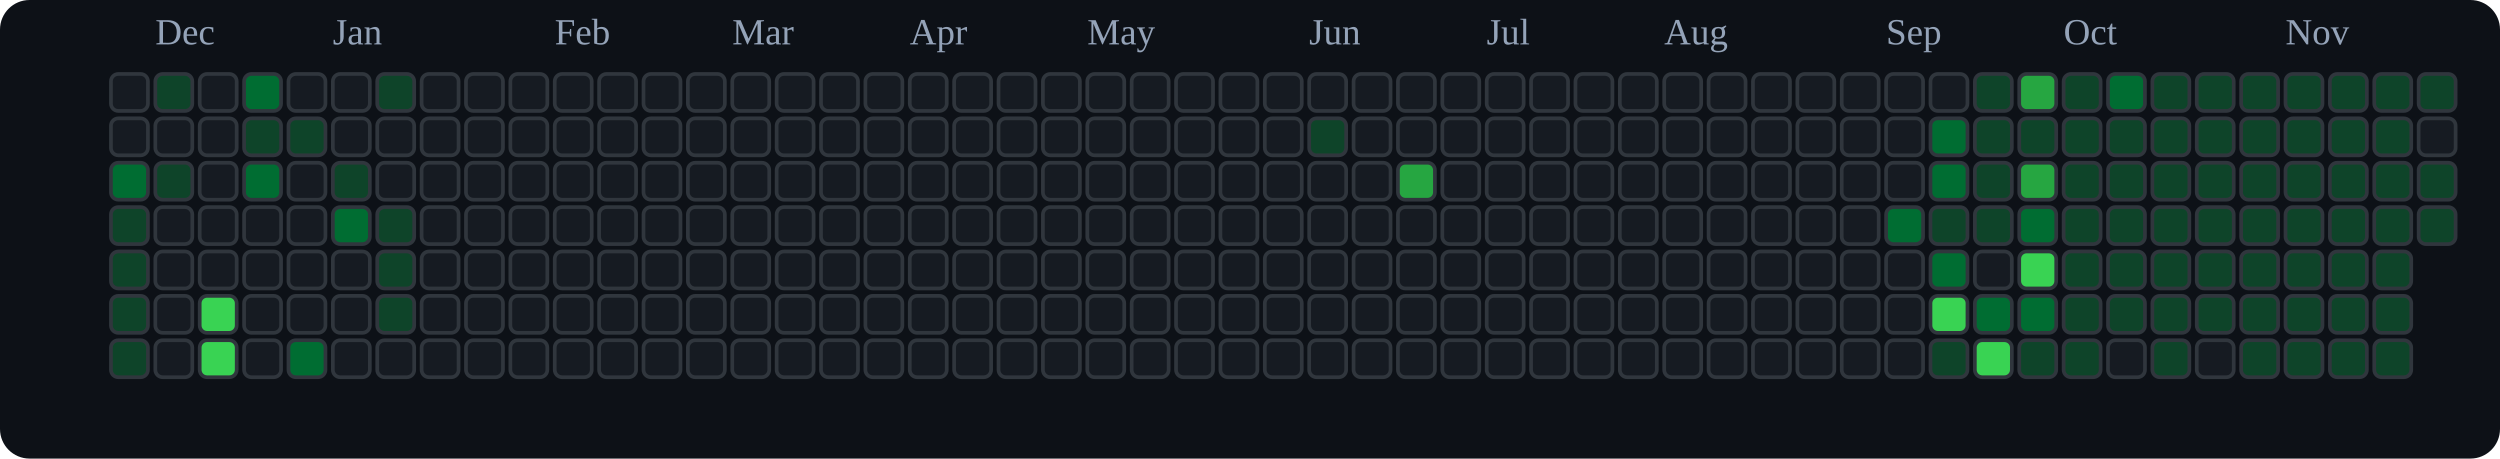
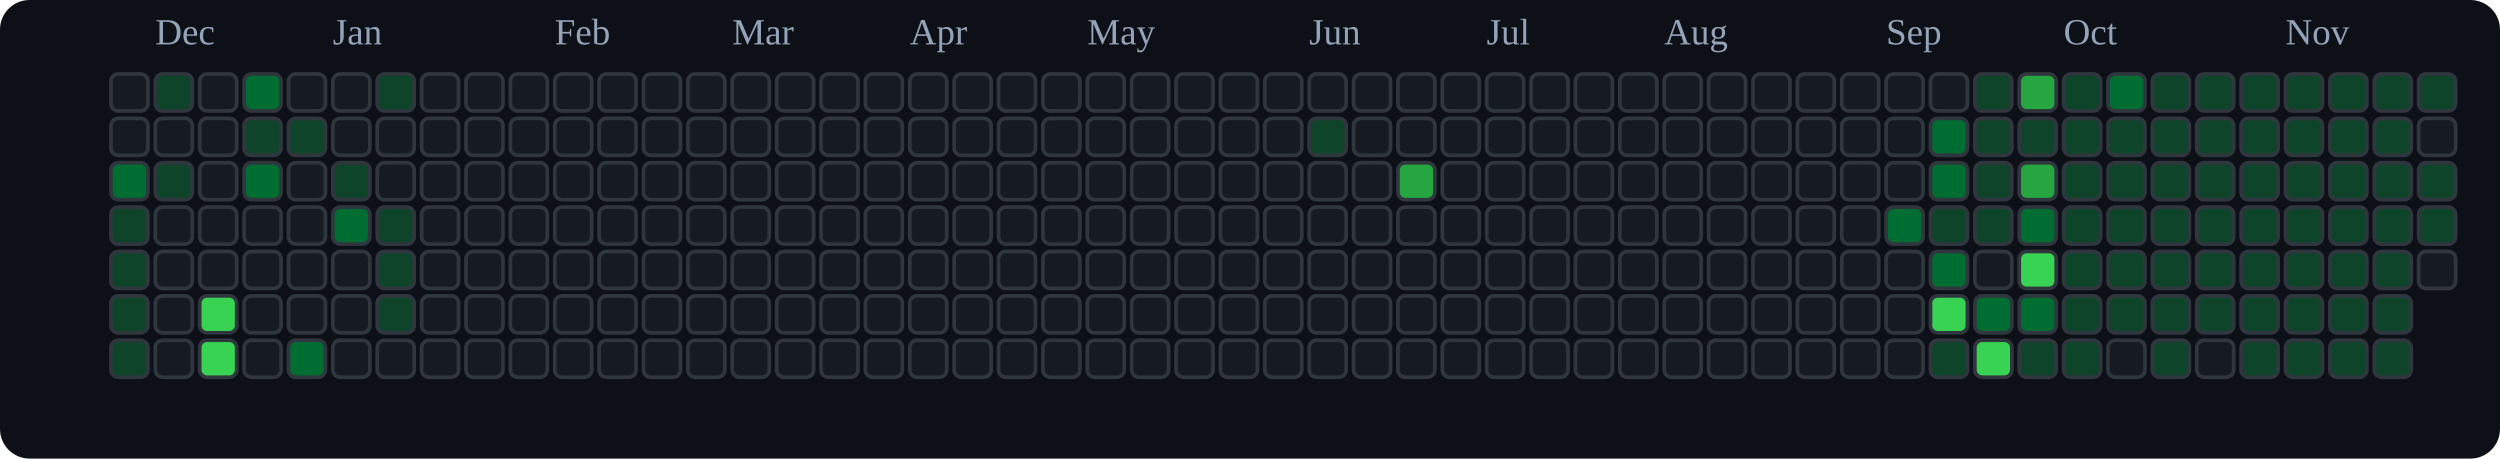
<svg xmlns="http://www.w3.org/2000/svg" viewBox="0 0 676 124" role="img" aria-label="tranhohoangvu Contributions (Dark)">
  <rect x="0" y="0" width="676" height="124" fill="#0d1117" rx="8" ry="8" />
  <text x="42" y="12" font-size="10" fill="#94a3b8">Dec</text>
  <text x="90" y="12" font-size="10" fill="#94a3b8">Jan</text>
  <text x="150" y="12" font-size="10" fill="#94a3b8">Feb</text>
  <text x="198" y="12" font-size="10" fill="#94a3b8">Mar</text>
  <text x="246" y="12" font-size="10" fill="#94a3b8">Apr</text>
  <text x="294" y="12" font-size="10" fill="#94a3b8">May</text>
  <text x="354" y="12" font-size="10" fill="#94a3b8">Jun</text>
  <text x="402" y="12" font-size="10" fill="#94a3b8">Jul</text>
  <text x="450" y="12" font-size="10" fill="#94a3b8">Aug</text>
  <text x="510" y="12" font-size="10" fill="#94a3b8">Sep</text>
  <text x="558" y="12" font-size="10" fill="#94a3b8">Oct</text>
  <text x="618" y="12" font-size="10" fill="#94a3b8">Nov</text>
  <rect x="30" y="20" width="10" height="10" rx="2" ry="2" fill="#161b22" stroke="#30363d" stroke-width="1" />
  <rect x="30" y="32" width="10" height="10" rx="2" ry="2" fill="#161b22" stroke="#30363d" stroke-width="1" />
  <rect x="30" y="44" width="10" height="10" rx="2" ry="2" fill="#006d32" stroke="#30363d" stroke-width="1" />
  <rect x="30" y="56" width="10" height="10" rx="2" ry="2" fill="#0e4429" stroke="#30363d" stroke-width="1" />
  <rect x="30" y="68" width="10" height="10" rx="2" ry="2" fill="#0e4429" stroke="#30363d" stroke-width="1" />
  <rect x="30" y="80" width="10" height="10" rx="2" ry="2" fill="#0e4429" stroke="#30363d" stroke-width="1" />
  <rect x="30" y="92" width="10" height="10" rx="2" ry="2" fill="#0e4429" stroke="#30363d" stroke-width="1" />
  <rect x="42" y="20" width="10" height="10" rx="2" ry="2" fill="#0e4429" stroke="#30363d" stroke-width="1" />
  <rect x="42" y="32" width="10" height="10" rx="2" ry="2" fill="#161b22" stroke="#30363d" stroke-width="1" />
  <rect x="42" y="44" width="10" height="10" rx="2" ry="2" fill="#0e4429" stroke="#30363d" stroke-width="1" />
  <rect x="42" y="56" width="10" height="10" rx="2" ry="2" fill="#161b22" stroke="#30363d" stroke-width="1" />
  <rect x="42" y="68" width="10" height="10" rx="2" ry="2" fill="#161b22" stroke="#30363d" stroke-width="1" />
  <rect x="42" y="80" width="10" height="10" rx="2" ry="2" fill="#161b22" stroke="#30363d" stroke-width="1" />
  <rect x="42" y="92" width="10" height="10" rx="2" ry="2" fill="#161b22" stroke="#30363d" stroke-width="1" />
  <rect x="54" y="20" width="10" height="10" rx="2" ry="2" fill="#161b22" stroke="#30363d" stroke-width="1" />
  <rect x="54" y="32" width="10" height="10" rx="2" ry="2" fill="#161b22" stroke="#30363d" stroke-width="1" />
  <rect x="54" y="44" width="10" height="10" rx="2" ry="2" fill="#161b22" stroke="#30363d" stroke-width="1" />
  <rect x="54" y="56" width="10" height="10" rx="2" ry="2" fill="#161b22" stroke="#30363d" stroke-width="1" />
  <rect x="54" y="68" width="10" height="10" rx="2" ry="2" fill="#161b22" stroke="#30363d" stroke-width="1" />
  <rect x="54" y="80" width="10" height="10" rx="2" ry="2" fill="#39d353" stroke="#30363d" stroke-width="1" />
  <rect x="54" y="92" width="10" height="10" rx="2" ry="2" fill="#39d353" stroke="#30363d" stroke-width="1" />
  <rect x="66" y="20" width="10" height="10" rx="2" ry="2" fill="#006d32" stroke="#30363d" stroke-width="1" />
  <rect x="66" y="32" width="10" height="10" rx="2" ry="2" fill="#0e4429" stroke="#30363d" stroke-width="1" />
  <rect x="66" y="44" width="10" height="10" rx="2" ry="2" fill="#006d32" stroke="#30363d" stroke-width="1" />
  <rect x="66" y="56" width="10" height="10" rx="2" ry="2" fill="#161b22" stroke="#30363d" stroke-width="1" />
  <rect x="66" y="68" width="10" height="10" rx="2" ry="2" fill="#161b22" stroke="#30363d" stroke-width="1" />
  <rect x="66" y="80" width="10" height="10" rx="2" ry="2" fill="#161b22" stroke="#30363d" stroke-width="1" />
  <rect x="66" y="92" width="10" height="10" rx="2" ry="2" fill="#161b22" stroke="#30363d" stroke-width="1" />
  <rect x="78" y="20" width="10" height="10" rx="2" ry="2" fill="#161b22" stroke="#30363d" stroke-width="1" />
  <rect x="78" y="32" width="10" height="10" rx="2" ry="2" fill="#0e4429" stroke="#30363d" stroke-width="1" />
  <rect x="78" y="44" width="10" height="10" rx="2" ry="2" fill="#161b22" stroke="#30363d" stroke-width="1" />
  <rect x="78" y="56" width="10" height="10" rx="2" ry="2" fill="#161b22" stroke="#30363d" stroke-width="1" />
  <rect x="78" y="68" width="10" height="10" rx="2" ry="2" fill="#161b22" stroke="#30363d" stroke-width="1" />
  <rect x="78" y="80" width="10" height="10" rx="2" ry="2" fill="#161b22" stroke="#30363d" stroke-width="1" />
  <rect x="78" y="92" width="10" height="10" rx="2" ry="2" fill="#006d32" stroke="#30363d" stroke-width="1" />
  <rect x="90" y="20" width="10" height="10" rx="2" ry="2" fill="#161b22" stroke="#30363d" stroke-width="1" />
  <rect x="90" y="32" width="10" height="10" rx="2" ry="2" fill="#161b22" stroke="#30363d" stroke-width="1" />
  <rect x="90" y="44" width="10" height="10" rx="2" ry="2" fill="#0e4429" stroke="#30363d" stroke-width="1" />
  <rect x="90" y="56" width="10" height="10" rx="2" ry="2" fill="#006d32" stroke="#30363d" stroke-width="1" />
  <rect x="90" y="68" width="10" height="10" rx="2" ry="2" fill="#161b22" stroke="#30363d" stroke-width="1" />
  <rect x="90" y="80" width="10" height="10" rx="2" ry="2" fill="#161b22" stroke="#30363d" stroke-width="1" />
  <rect x="90" y="92" width="10" height="10" rx="2" ry="2" fill="#161b22" stroke="#30363d" stroke-width="1" />
  <rect x="102" y="20" width="10" height="10" rx="2" ry="2" fill="#0e4429" stroke="#30363d" stroke-width="1" />
  <rect x="102" y="32" width="10" height="10" rx="2" ry="2" fill="#161b22" stroke="#30363d" stroke-width="1" />
  <rect x="102" y="44" width="10" height="10" rx="2" ry="2" fill="#161b22" stroke="#30363d" stroke-width="1" />
  <rect x="102" y="56" width="10" height="10" rx="2" ry="2" fill="#0e4429" stroke="#30363d" stroke-width="1" />
  <rect x="102" y="68" width="10" height="10" rx="2" ry="2" fill="#0e4429" stroke="#30363d" stroke-width="1" />
  <rect x="102" y="80" width="10" height="10" rx="2" ry="2" fill="#0e4429" stroke="#30363d" stroke-width="1" />
  <rect x="102" y="92" width="10" height="10" rx="2" ry="2" fill="#161b22" stroke="#30363d" stroke-width="1" />
  <rect x="114" y="20" width="10" height="10" rx="2" ry="2" fill="#161b22" stroke="#30363d" stroke-width="1" />
  <rect x="114" y="32" width="10" height="10" rx="2" ry="2" fill="#161b22" stroke="#30363d" stroke-width="1" />
  <rect x="114" y="44" width="10" height="10" rx="2" ry="2" fill="#161b22" stroke="#30363d" stroke-width="1" />
  <rect x="114" y="56" width="10" height="10" rx="2" ry="2" fill="#161b22" stroke="#30363d" stroke-width="1" />
  <rect x="114" y="68" width="10" height="10" rx="2" ry="2" fill="#161b22" stroke="#30363d" stroke-width="1" />
  <rect x="114" y="80" width="10" height="10" rx="2" ry="2" fill="#161b22" stroke="#30363d" stroke-width="1" />
  <rect x="114" y="92" width="10" height="10" rx="2" ry="2" fill="#161b22" stroke="#30363d" stroke-width="1" />
  <rect x="126" y="20" width="10" height="10" rx="2" ry="2" fill="#161b22" stroke="#30363d" stroke-width="1" />
  <rect x="126" y="32" width="10" height="10" rx="2" ry="2" fill="#161b22" stroke="#30363d" stroke-width="1" />
  <rect x="126" y="44" width="10" height="10" rx="2" ry="2" fill="#161b22" stroke="#30363d" stroke-width="1" />
  <rect x="126" y="56" width="10" height="10" rx="2" ry="2" fill="#161b22" stroke="#30363d" stroke-width="1" />
  <rect x="126" y="68" width="10" height="10" rx="2" ry="2" fill="#161b22" stroke="#30363d" stroke-width="1" />
  <rect x="126" y="80" width="10" height="10" rx="2" ry="2" fill="#161b22" stroke="#30363d" stroke-width="1" />
  <rect x="126" y="92" width="10" height="10" rx="2" ry="2" fill="#161b22" stroke="#30363d" stroke-width="1" />
  <rect x="138" y="20" width="10" height="10" rx="2" ry="2" fill="#161b22" stroke="#30363d" stroke-width="1" />
  <rect x="138" y="32" width="10" height="10" rx="2" ry="2" fill="#161b22" stroke="#30363d" stroke-width="1" />
  <rect x="138" y="44" width="10" height="10" rx="2" ry="2" fill="#161b22" stroke="#30363d" stroke-width="1" />
  <rect x="138" y="56" width="10" height="10" rx="2" ry="2" fill="#161b22" stroke="#30363d" stroke-width="1" />
  <rect x="138" y="68" width="10" height="10" rx="2" ry="2" fill="#161b22" stroke="#30363d" stroke-width="1" />
  <rect x="138" y="80" width="10" height="10" rx="2" ry="2" fill="#161b22" stroke="#30363d" stroke-width="1" />
  <rect x="138" y="92" width="10" height="10" rx="2" ry="2" fill="#161b22" stroke="#30363d" stroke-width="1" />
  <rect x="150" y="20" width="10" height="10" rx="2" ry="2" fill="#161b22" stroke="#30363d" stroke-width="1" />
  <rect x="150" y="32" width="10" height="10" rx="2" ry="2" fill="#161b22" stroke="#30363d" stroke-width="1" />
  <rect x="150" y="44" width="10" height="10" rx="2" ry="2" fill="#161b22" stroke="#30363d" stroke-width="1" />
  <rect x="150" y="56" width="10" height="10" rx="2" ry="2" fill="#161b22" stroke="#30363d" stroke-width="1" />
  <rect x="150" y="68" width="10" height="10" rx="2" ry="2" fill="#161b22" stroke="#30363d" stroke-width="1" />
  <rect x="150" y="80" width="10" height="10" rx="2" ry="2" fill="#161b22" stroke="#30363d" stroke-width="1" />
  <rect x="150" y="92" width="10" height="10" rx="2" ry="2" fill="#161b22" stroke="#30363d" stroke-width="1" />
  <rect x="162" y="20" width="10" height="10" rx="2" ry="2" fill="#161b22" stroke="#30363d" stroke-width="1" />
  <rect x="162" y="32" width="10" height="10" rx="2" ry="2" fill="#161b22" stroke="#30363d" stroke-width="1" />
  <rect x="162" y="44" width="10" height="10" rx="2" ry="2" fill="#161b22" stroke="#30363d" stroke-width="1" />
  <rect x="162" y="56" width="10" height="10" rx="2" ry="2" fill="#161b22" stroke="#30363d" stroke-width="1" />
  <rect x="162" y="68" width="10" height="10" rx="2" ry="2" fill="#161b22" stroke="#30363d" stroke-width="1" />
  <rect x="162" y="80" width="10" height="10" rx="2" ry="2" fill="#161b22" stroke="#30363d" stroke-width="1" />
  <rect x="162" y="92" width="10" height="10" rx="2" ry="2" fill="#161b22" stroke="#30363d" stroke-width="1" />
  <rect x="174" y="20" width="10" height="10" rx="2" ry="2" fill="#161b22" stroke="#30363d" stroke-width="1" />
  <rect x="174" y="32" width="10" height="10" rx="2" ry="2" fill="#161b22" stroke="#30363d" stroke-width="1" />
  <rect x="174" y="44" width="10" height="10" rx="2" ry="2" fill="#161b22" stroke="#30363d" stroke-width="1" />
  <rect x="174" y="56" width="10" height="10" rx="2" ry="2" fill="#161b22" stroke="#30363d" stroke-width="1" />
  <rect x="174" y="68" width="10" height="10" rx="2" ry="2" fill="#161b22" stroke="#30363d" stroke-width="1" />
  <rect x="174" y="80" width="10" height="10" rx="2" ry="2" fill="#161b22" stroke="#30363d" stroke-width="1" />
  <rect x="174" y="92" width="10" height="10" rx="2" ry="2" fill="#161b22" stroke="#30363d" stroke-width="1" />
  <rect x="186" y="20" width="10" height="10" rx="2" ry="2" fill="#161b22" stroke="#30363d" stroke-width="1" />
  <rect x="186" y="32" width="10" height="10" rx="2" ry="2" fill="#161b22" stroke="#30363d" stroke-width="1" />
  <rect x="186" y="44" width="10" height="10" rx="2" ry="2" fill="#161b22" stroke="#30363d" stroke-width="1" />
  <rect x="186" y="56" width="10" height="10" rx="2" ry="2" fill="#161b22" stroke="#30363d" stroke-width="1" />
  <rect x="186" y="68" width="10" height="10" rx="2" ry="2" fill="#161b22" stroke="#30363d" stroke-width="1" />
  <rect x="186" y="80" width="10" height="10" rx="2" ry="2" fill="#161b22" stroke="#30363d" stroke-width="1" />
  <rect x="186" y="92" width="10" height="10" rx="2" ry="2" fill="#161b22" stroke="#30363d" stroke-width="1" />
  <rect x="198" y="20" width="10" height="10" rx="2" ry="2" fill="#161b22" stroke="#30363d" stroke-width="1" />
  <rect x="198" y="32" width="10" height="10" rx="2" ry="2" fill="#161b22" stroke="#30363d" stroke-width="1" />
  <rect x="198" y="44" width="10" height="10" rx="2" ry="2" fill="#161b22" stroke="#30363d" stroke-width="1" />
  <rect x="198" y="56" width="10" height="10" rx="2" ry="2" fill="#161b22" stroke="#30363d" stroke-width="1" />
  <rect x="198" y="68" width="10" height="10" rx="2" ry="2" fill="#161b22" stroke="#30363d" stroke-width="1" />
  <rect x="198" y="80" width="10" height="10" rx="2" ry="2" fill="#161b22" stroke="#30363d" stroke-width="1" />
  <rect x="198" y="92" width="10" height="10" rx="2" ry="2" fill="#161b22" stroke="#30363d" stroke-width="1" />
  <rect x="210" y="20" width="10" height="10" rx="2" ry="2" fill="#161b22" stroke="#30363d" stroke-width="1" />
  <rect x="210" y="32" width="10" height="10" rx="2" ry="2" fill="#161b22" stroke="#30363d" stroke-width="1" />
  <rect x="210" y="44" width="10" height="10" rx="2" ry="2" fill="#161b22" stroke="#30363d" stroke-width="1" />
  <rect x="210" y="56" width="10" height="10" rx="2" ry="2" fill="#161b22" stroke="#30363d" stroke-width="1" />
  <rect x="210" y="68" width="10" height="10" rx="2" ry="2" fill="#161b22" stroke="#30363d" stroke-width="1" />
  <rect x="210" y="80" width="10" height="10" rx="2" ry="2" fill="#161b22" stroke="#30363d" stroke-width="1" />
  <rect x="210" y="92" width="10" height="10" rx="2" ry="2" fill="#161b22" stroke="#30363d" stroke-width="1" />
  <rect x="222" y="20" width="10" height="10" rx="2" ry="2" fill="#161b22" stroke="#30363d" stroke-width="1" />
  <rect x="222" y="32" width="10" height="10" rx="2" ry="2" fill="#161b22" stroke="#30363d" stroke-width="1" />
  <rect x="222" y="44" width="10" height="10" rx="2" ry="2" fill="#161b22" stroke="#30363d" stroke-width="1" />
  <rect x="222" y="56" width="10" height="10" rx="2" ry="2" fill="#161b22" stroke="#30363d" stroke-width="1" />
  <rect x="222" y="68" width="10" height="10" rx="2" ry="2" fill="#161b22" stroke="#30363d" stroke-width="1" />
  <rect x="222" y="80" width="10" height="10" rx="2" ry="2" fill="#161b22" stroke="#30363d" stroke-width="1" />
  <rect x="222" y="92" width="10" height="10" rx="2" ry="2" fill="#161b22" stroke="#30363d" stroke-width="1" />
  <rect x="234" y="20" width="10" height="10" rx="2" ry="2" fill="#161b22" stroke="#30363d" stroke-width="1" />
  <rect x="234" y="32" width="10" height="10" rx="2" ry="2" fill="#161b22" stroke="#30363d" stroke-width="1" />
  <rect x="234" y="44" width="10" height="10" rx="2" ry="2" fill="#161b22" stroke="#30363d" stroke-width="1" />
  <rect x="234" y="56" width="10" height="10" rx="2" ry="2" fill="#161b22" stroke="#30363d" stroke-width="1" />
  <rect x="234" y="68" width="10" height="10" rx="2" ry="2" fill="#161b22" stroke="#30363d" stroke-width="1" />
  <rect x="234" y="80" width="10" height="10" rx="2" ry="2" fill="#161b22" stroke="#30363d" stroke-width="1" />
  <rect x="234" y="92" width="10" height="10" rx="2" ry="2" fill="#161b22" stroke="#30363d" stroke-width="1" />
  <rect x="246" y="20" width="10" height="10" rx="2" ry="2" fill="#161b22" stroke="#30363d" stroke-width="1" />
  <rect x="246" y="32" width="10" height="10" rx="2" ry="2" fill="#161b22" stroke="#30363d" stroke-width="1" />
  <rect x="246" y="44" width="10" height="10" rx="2" ry="2" fill="#161b22" stroke="#30363d" stroke-width="1" />
  <rect x="246" y="56" width="10" height="10" rx="2" ry="2" fill="#161b22" stroke="#30363d" stroke-width="1" />
  <rect x="246" y="68" width="10" height="10" rx="2" ry="2" fill="#161b22" stroke="#30363d" stroke-width="1" />
  <rect x="246" y="80" width="10" height="10" rx="2" ry="2" fill="#161b22" stroke="#30363d" stroke-width="1" />
  <rect x="246" y="92" width="10" height="10" rx="2" ry="2" fill="#161b22" stroke="#30363d" stroke-width="1" />
  <rect x="258" y="20" width="10" height="10" rx="2" ry="2" fill="#161b22" stroke="#30363d" stroke-width="1" />
  <rect x="258" y="32" width="10" height="10" rx="2" ry="2" fill="#161b22" stroke="#30363d" stroke-width="1" />
  <rect x="258" y="44" width="10" height="10" rx="2" ry="2" fill="#161b22" stroke="#30363d" stroke-width="1" />
  <rect x="258" y="56" width="10" height="10" rx="2" ry="2" fill="#161b22" stroke="#30363d" stroke-width="1" />
  <rect x="258" y="68" width="10" height="10" rx="2" ry="2" fill="#161b22" stroke="#30363d" stroke-width="1" />
  <rect x="258" y="80" width="10" height="10" rx="2" ry="2" fill="#161b22" stroke="#30363d" stroke-width="1" />
  <rect x="258" y="92" width="10" height="10" rx="2" ry="2" fill="#161b22" stroke="#30363d" stroke-width="1" />
  <rect x="270" y="20" width="10" height="10" rx="2" ry="2" fill="#161b22" stroke="#30363d" stroke-width="1" />
  <rect x="270" y="32" width="10" height="10" rx="2" ry="2" fill="#161b22" stroke="#30363d" stroke-width="1" />
  <rect x="270" y="44" width="10" height="10" rx="2" ry="2" fill="#161b22" stroke="#30363d" stroke-width="1" />
  <rect x="270" y="56" width="10" height="10" rx="2" ry="2" fill="#161b22" stroke="#30363d" stroke-width="1" />
  <rect x="270" y="68" width="10" height="10" rx="2" ry="2" fill="#161b22" stroke="#30363d" stroke-width="1" />
  <rect x="270" y="80" width="10" height="10" rx="2" ry="2" fill="#161b22" stroke="#30363d" stroke-width="1" />
  <rect x="270" y="92" width="10" height="10" rx="2" ry="2" fill="#161b22" stroke="#30363d" stroke-width="1" />
  <rect x="282" y="20" width="10" height="10" rx="2" ry="2" fill="#161b22" stroke="#30363d" stroke-width="1" />
  <rect x="282" y="32" width="10" height="10" rx="2" ry="2" fill="#161b22" stroke="#30363d" stroke-width="1" />
  <rect x="282" y="44" width="10" height="10" rx="2" ry="2" fill="#161b22" stroke="#30363d" stroke-width="1" />
  <rect x="282" y="56" width="10" height="10" rx="2" ry="2" fill="#161b22" stroke="#30363d" stroke-width="1" />
  <rect x="282" y="68" width="10" height="10" rx="2" ry="2" fill="#161b22" stroke="#30363d" stroke-width="1" />
  <rect x="282" y="80" width="10" height="10" rx="2" ry="2" fill="#161b22" stroke="#30363d" stroke-width="1" />
  <rect x="282" y="92" width="10" height="10" rx="2" ry="2" fill="#161b22" stroke="#30363d" stroke-width="1" />
  <rect x="294" y="20" width="10" height="10" rx="2" ry="2" fill="#161b22" stroke="#30363d" stroke-width="1" />
  <rect x="294" y="32" width="10" height="10" rx="2" ry="2" fill="#161b22" stroke="#30363d" stroke-width="1" />
  <rect x="294" y="44" width="10" height="10" rx="2" ry="2" fill="#161b22" stroke="#30363d" stroke-width="1" />
  <rect x="294" y="56" width="10" height="10" rx="2" ry="2" fill="#161b22" stroke="#30363d" stroke-width="1" />
  <rect x="294" y="68" width="10" height="10" rx="2" ry="2" fill="#161b22" stroke="#30363d" stroke-width="1" />
  <rect x="294" y="80" width="10" height="10" rx="2" ry="2" fill="#161b22" stroke="#30363d" stroke-width="1" />
  <rect x="294" y="92" width="10" height="10" rx="2" ry="2" fill="#161b22" stroke="#30363d" stroke-width="1" />
  <rect x="306" y="20" width="10" height="10" rx="2" ry="2" fill="#161b22" stroke="#30363d" stroke-width="1" />
  <rect x="306" y="32" width="10" height="10" rx="2" ry="2" fill="#161b22" stroke="#30363d" stroke-width="1" />
  <rect x="306" y="44" width="10" height="10" rx="2" ry="2" fill="#161b22" stroke="#30363d" stroke-width="1" />
  <rect x="306" y="56" width="10" height="10" rx="2" ry="2" fill="#161b22" stroke="#30363d" stroke-width="1" />
  <rect x="306" y="68" width="10" height="10" rx="2" ry="2" fill="#161b22" stroke="#30363d" stroke-width="1" />
  <rect x="306" y="80" width="10" height="10" rx="2" ry="2" fill="#161b22" stroke="#30363d" stroke-width="1" />
  <rect x="306" y="92" width="10" height="10" rx="2" ry="2" fill="#161b22" stroke="#30363d" stroke-width="1" />
  <rect x="318" y="20" width="10" height="10" rx="2" ry="2" fill="#161b22" stroke="#30363d" stroke-width="1" />
  <rect x="318" y="32" width="10" height="10" rx="2" ry="2" fill="#161b22" stroke="#30363d" stroke-width="1" />
  <rect x="318" y="44" width="10" height="10" rx="2" ry="2" fill="#161b22" stroke="#30363d" stroke-width="1" />
  <rect x="318" y="56" width="10" height="10" rx="2" ry="2" fill="#161b22" stroke="#30363d" stroke-width="1" />
  <rect x="318" y="68" width="10" height="10" rx="2" ry="2" fill="#161b22" stroke="#30363d" stroke-width="1" />
  <rect x="318" y="80" width="10" height="10" rx="2" ry="2" fill="#161b22" stroke="#30363d" stroke-width="1" />
  <rect x="318" y="92" width="10" height="10" rx="2" ry="2" fill="#161b22" stroke="#30363d" stroke-width="1" />
  <rect x="330" y="20" width="10" height="10" rx="2" ry="2" fill="#161b22" stroke="#30363d" stroke-width="1" />
  <rect x="330" y="32" width="10" height="10" rx="2" ry="2" fill="#161b22" stroke="#30363d" stroke-width="1" />
  <rect x="330" y="44" width="10" height="10" rx="2" ry="2" fill="#161b22" stroke="#30363d" stroke-width="1" />
  <rect x="330" y="56" width="10" height="10" rx="2" ry="2" fill="#161b22" stroke="#30363d" stroke-width="1" />
  <rect x="330" y="68" width="10" height="10" rx="2" ry="2" fill="#161b22" stroke="#30363d" stroke-width="1" />
  <rect x="330" y="80" width="10" height="10" rx="2" ry="2" fill="#161b22" stroke="#30363d" stroke-width="1" />
  <rect x="330" y="92" width="10" height="10" rx="2" ry="2" fill="#161b22" stroke="#30363d" stroke-width="1" />
  <rect x="342" y="20" width="10" height="10" rx="2" ry="2" fill="#161b22" stroke="#30363d" stroke-width="1" />
  <rect x="342" y="32" width="10" height="10" rx="2" ry="2" fill="#161b22" stroke="#30363d" stroke-width="1" />
  <rect x="342" y="44" width="10" height="10" rx="2" ry="2" fill="#161b22" stroke="#30363d" stroke-width="1" />
  <rect x="342" y="56" width="10" height="10" rx="2" ry="2" fill="#161b22" stroke="#30363d" stroke-width="1" />
  <rect x="342" y="68" width="10" height="10" rx="2" ry="2" fill="#161b22" stroke="#30363d" stroke-width="1" />
  <rect x="342" y="80" width="10" height="10" rx="2" ry="2" fill="#161b22" stroke="#30363d" stroke-width="1" />
  <rect x="342" y="92" width="10" height="10" rx="2" ry="2" fill="#161b22" stroke="#30363d" stroke-width="1" />
  <rect x="354" y="20" width="10" height="10" rx="2" ry="2" fill="#161b22" stroke="#30363d" stroke-width="1" />
  <rect x="354" y="32" width="10" height="10" rx="2" ry="2" fill="#0e4429" stroke="#30363d" stroke-width="1" />
  <rect x="354" y="44" width="10" height="10" rx="2" ry="2" fill="#161b22" stroke="#30363d" stroke-width="1" />
  <rect x="354" y="56" width="10" height="10" rx="2" ry="2" fill="#161b22" stroke="#30363d" stroke-width="1" />
  <rect x="354" y="68" width="10" height="10" rx="2" ry="2" fill="#161b22" stroke="#30363d" stroke-width="1" />
  <rect x="354" y="80" width="10" height="10" rx="2" ry="2" fill="#161b22" stroke="#30363d" stroke-width="1" />
  <rect x="354" y="92" width="10" height="10" rx="2" ry="2" fill="#161b22" stroke="#30363d" stroke-width="1" />
  <rect x="366" y="20" width="10" height="10" rx="2" ry="2" fill="#161b22" stroke="#30363d" stroke-width="1" />
  <rect x="366" y="32" width="10" height="10" rx="2" ry="2" fill="#161b22" stroke="#30363d" stroke-width="1" />
  <rect x="366" y="44" width="10" height="10" rx="2" ry="2" fill="#161b22" stroke="#30363d" stroke-width="1" />
  <rect x="366" y="56" width="10" height="10" rx="2" ry="2" fill="#161b22" stroke="#30363d" stroke-width="1" />
  <rect x="366" y="68" width="10" height="10" rx="2" ry="2" fill="#161b22" stroke="#30363d" stroke-width="1" />
  <rect x="366" y="80" width="10" height="10" rx="2" ry="2" fill="#161b22" stroke="#30363d" stroke-width="1" />
  <rect x="366" y="92" width="10" height="10" rx="2" ry="2" fill="#161b22" stroke="#30363d" stroke-width="1" />
  <rect x="378" y="20" width="10" height="10" rx="2" ry="2" fill="#161b22" stroke="#30363d" stroke-width="1" />
  <rect x="378" y="32" width="10" height="10" rx="2" ry="2" fill="#161b22" stroke="#30363d" stroke-width="1" />
  <rect x="378" y="44" width="10" height="10" rx="2" ry="2" fill="#26a641" stroke="#30363d" stroke-width="1" />
  <rect x="378" y="56" width="10" height="10" rx="2" ry="2" fill="#161b22" stroke="#30363d" stroke-width="1" />
  <rect x="378" y="68" width="10" height="10" rx="2" ry="2" fill="#161b22" stroke="#30363d" stroke-width="1" />
  <rect x="378" y="80" width="10" height="10" rx="2" ry="2" fill="#161b22" stroke="#30363d" stroke-width="1" />
  <rect x="378" y="92" width="10" height="10" rx="2" ry="2" fill="#161b22" stroke="#30363d" stroke-width="1" />
  <rect x="390" y="20" width="10" height="10" rx="2" ry="2" fill="#161b22" stroke="#30363d" stroke-width="1" />
  <rect x="390" y="32" width="10" height="10" rx="2" ry="2" fill="#161b22" stroke="#30363d" stroke-width="1" />
  <rect x="390" y="44" width="10" height="10" rx="2" ry="2" fill="#161b22" stroke="#30363d" stroke-width="1" />
  <rect x="390" y="56" width="10" height="10" rx="2" ry="2" fill="#161b22" stroke="#30363d" stroke-width="1" />
  <rect x="390" y="68" width="10" height="10" rx="2" ry="2" fill="#161b22" stroke="#30363d" stroke-width="1" />
  <rect x="390" y="80" width="10" height="10" rx="2" ry="2" fill="#161b22" stroke="#30363d" stroke-width="1" />
  <rect x="390" y="92" width="10" height="10" rx="2" ry="2" fill="#161b22" stroke="#30363d" stroke-width="1" />
  <rect x="402" y="20" width="10" height="10" rx="2" ry="2" fill="#161b22" stroke="#30363d" stroke-width="1" />
  <rect x="402" y="32" width="10" height="10" rx="2" ry="2" fill="#161b22" stroke="#30363d" stroke-width="1" />
  <rect x="402" y="44" width="10" height="10" rx="2" ry="2" fill="#161b22" stroke="#30363d" stroke-width="1" />
  <rect x="402" y="56" width="10" height="10" rx="2" ry="2" fill="#161b22" stroke="#30363d" stroke-width="1" />
  <rect x="402" y="68" width="10" height="10" rx="2" ry="2" fill="#161b22" stroke="#30363d" stroke-width="1" />
  <rect x="402" y="80" width="10" height="10" rx="2" ry="2" fill="#161b22" stroke="#30363d" stroke-width="1" />
  <rect x="402" y="92" width="10" height="10" rx="2" ry="2" fill="#161b22" stroke="#30363d" stroke-width="1" />
  <rect x="414" y="20" width="10" height="10" rx="2" ry="2" fill="#161b22" stroke="#30363d" stroke-width="1" />
  <rect x="414" y="32" width="10" height="10" rx="2" ry="2" fill="#161b22" stroke="#30363d" stroke-width="1" />
  <rect x="414" y="44" width="10" height="10" rx="2" ry="2" fill="#161b22" stroke="#30363d" stroke-width="1" />
  <rect x="414" y="56" width="10" height="10" rx="2" ry="2" fill="#161b22" stroke="#30363d" stroke-width="1" />
  <rect x="414" y="68" width="10" height="10" rx="2" ry="2" fill="#161b22" stroke="#30363d" stroke-width="1" />
  <rect x="414" y="80" width="10" height="10" rx="2" ry="2" fill="#161b22" stroke="#30363d" stroke-width="1" />
  <rect x="414" y="92" width="10" height="10" rx="2" ry="2" fill="#161b22" stroke="#30363d" stroke-width="1" />
  <rect x="426" y="20" width="10" height="10" rx="2" ry="2" fill="#161b22" stroke="#30363d" stroke-width="1" />
  <rect x="426" y="32" width="10" height="10" rx="2" ry="2" fill="#161b22" stroke="#30363d" stroke-width="1" />
  <rect x="426" y="44" width="10" height="10" rx="2" ry="2" fill="#161b22" stroke="#30363d" stroke-width="1" />
  <rect x="426" y="56" width="10" height="10" rx="2" ry="2" fill="#161b22" stroke="#30363d" stroke-width="1" />
  <rect x="426" y="68" width="10" height="10" rx="2" ry="2" fill="#161b22" stroke="#30363d" stroke-width="1" />
  <rect x="426" y="80" width="10" height="10" rx="2" ry="2" fill="#161b22" stroke="#30363d" stroke-width="1" />
  <rect x="426" y="92" width="10" height="10" rx="2" ry="2" fill="#161b22" stroke="#30363d" stroke-width="1" />
  <rect x="438" y="20" width="10" height="10" rx="2" ry="2" fill="#161b22" stroke="#30363d" stroke-width="1" />
  <rect x="438" y="32" width="10" height="10" rx="2" ry="2" fill="#161b22" stroke="#30363d" stroke-width="1" />
  <rect x="438" y="44" width="10" height="10" rx="2" ry="2" fill="#161b22" stroke="#30363d" stroke-width="1" />
  <rect x="438" y="56" width="10" height="10" rx="2" ry="2" fill="#161b22" stroke="#30363d" stroke-width="1" />
  <rect x="438" y="68" width="10" height="10" rx="2" ry="2" fill="#161b22" stroke="#30363d" stroke-width="1" />
  <rect x="438" y="80" width="10" height="10" rx="2" ry="2" fill="#161b22" stroke="#30363d" stroke-width="1" />
  <rect x="438" y="92" width="10" height="10" rx="2" ry="2" fill="#161b22" stroke="#30363d" stroke-width="1" />
  <rect x="450" y="20" width="10" height="10" rx="2" ry="2" fill="#161b22" stroke="#30363d" stroke-width="1" />
  <rect x="450" y="32" width="10" height="10" rx="2" ry="2" fill="#161b22" stroke="#30363d" stroke-width="1" />
  <rect x="450" y="44" width="10" height="10" rx="2" ry="2" fill="#161b22" stroke="#30363d" stroke-width="1" />
  <rect x="450" y="56" width="10" height="10" rx="2" ry="2" fill="#161b22" stroke="#30363d" stroke-width="1" />
  <rect x="450" y="68" width="10" height="10" rx="2" ry="2" fill="#161b22" stroke="#30363d" stroke-width="1" />
  <rect x="450" y="80" width="10" height="10" rx="2" ry="2" fill="#161b22" stroke="#30363d" stroke-width="1" />
  <rect x="450" y="92" width="10" height="10" rx="2" ry="2" fill="#161b22" stroke="#30363d" stroke-width="1" />
  <rect x="462" y="20" width="10" height="10" rx="2" ry="2" fill="#161b22" stroke="#30363d" stroke-width="1" />
  <rect x="462" y="32" width="10" height="10" rx="2" ry="2" fill="#161b22" stroke="#30363d" stroke-width="1" />
  <rect x="462" y="44" width="10" height="10" rx="2" ry="2" fill="#161b22" stroke="#30363d" stroke-width="1" />
  <rect x="462" y="56" width="10" height="10" rx="2" ry="2" fill="#161b22" stroke="#30363d" stroke-width="1" />
  <rect x="462" y="68" width="10" height="10" rx="2" ry="2" fill="#161b22" stroke="#30363d" stroke-width="1" />
  <rect x="462" y="80" width="10" height="10" rx="2" ry="2" fill="#161b22" stroke="#30363d" stroke-width="1" />
  <rect x="462" y="92" width="10" height="10" rx="2" ry="2" fill="#161b22" stroke="#30363d" stroke-width="1" />
  <rect x="474" y="20" width="10" height="10" rx="2" ry="2" fill="#161b22" stroke="#30363d" stroke-width="1" />
  <rect x="474" y="32" width="10" height="10" rx="2" ry="2" fill="#161b22" stroke="#30363d" stroke-width="1" />
  <rect x="474" y="44" width="10" height="10" rx="2" ry="2" fill="#161b22" stroke="#30363d" stroke-width="1" />
  <rect x="474" y="56" width="10" height="10" rx="2" ry="2" fill="#161b22" stroke="#30363d" stroke-width="1" />
  <rect x="474" y="68" width="10" height="10" rx="2" ry="2" fill="#161b22" stroke="#30363d" stroke-width="1" />
  <rect x="474" y="80" width="10" height="10" rx="2" ry="2" fill="#161b22" stroke="#30363d" stroke-width="1" />
  <rect x="474" y="92" width="10" height="10" rx="2" ry="2" fill="#161b22" stroke="#30363d" stroke-width="1" />
  <rect x="486" y="20" width="10" height="10" rx="2" ry="2" fill="#161b22" stroke="#30363d" stroke-width="1" />
  <rect x="486" y="32" width="10" height="10" rx="2" ry="2" fill="#161b22" stroke="#30363d" stroke-width="1" />
  <rect x="486" y="44" width="10" height="10" rx="2" ry="2" fill="#161b22" stroke="#30363d" stroke-width="1" />
  <rect x="486" y="56" width="10" height="10" rx="2" ry="2" fill="#161b22" stroke="#30363d" stroke-width="1" />
  <rect x="486" y="68" width="10" height="10" rx="2" ry="2" fill="#161b22" stroke="#30363d" stroke-width="1" />
  <rect x="486" y="80" width="10" height="10" rx="2" ry="2" fill="#161b22" stroke="#30363d" stroke-width="1" />
  <rect x="486" y="92" width="10" height="10" rx="2" ry="2" fill="#161b22" stroke="#30363d" stroke-width="1" />
  <rect x="498" y="20" width="10" height="10" rx="2" ry="2" fill="#161b22" stroke="#30363d" stroke-width="1" />
  <rect x="498" y="32" width="10" height="10" rx="2" ry="2" fill="#161b22" stroke="#30363d" stroke-width="1" />
  <rect x="498" y="44" width="10" height="10" rx="2" ry="2" fill="#161b22" stroke="#30363d" stroke-width="1" />
  <rect x="498" y="56" width="10" height="10" rx="2" ry="2" fill="#161b22" stroke="#30363d" stroke-width="1" />
  <rect x="498" y="68" width="10" height="10" rx="2" ry="2" fill="#161b22" stroke="#30363d" stroke-width="1" />
  <rect x="498" y="80" width="10" height="10" rx="2" ry="2" fill="#161b22" stroke="#30363d" stroke-width="1" />
  <rect x="498" y="92" width="10" height="10" rx="2" ry="2" fill="#161b22" stroke="#30363d" stroke-width="1" />
  <rect x="510" y="20" width="10" height="10" rx="2" ry="2" fill="#161b22" stroke="#30363d" stroke-width="1" />
  <rect x="510" y="32" width="10" height="10" rx="2" ry="2" fill="#161b22" stroke="#30363d" stroke-width="1" />
  <rect x="510" y="44" width="10" height="10" rx="2" ry="2" fill="#161b22" stroke="#30363d" stroke-width="1" />
  <rect x="510" y="56" width="10" height="10" rx="2" ry="2" fill="#006d32" stroke="#30363d" stroke-width="1" />
  <rect x="510" y="68" width="10" height="10" rx="2" ry="2" fill="#161b22" stroke="#30363d" stroke-width="1" />
  <rect x="510" y="80" width="10" height="10" rx="2" ry="2" fill="#161b22" stroke="#30363d" stroke-width="1" />
  <rect x="510" y="92" width="10" height="10" rx="2" ry="2" fill="#161b22" stroke="#30363d" stroke-width="1" />
  <rect x="522" y="20" width="10" height="10" rx="2" ry="2" fill="#161b22" stroke="#30363d" stroke-width="1" />
  <rect x="522" y="32" width="10" height="10" rx="2" ry="2" fill="#006d32" stroke="#30363d" stroke-width="1" />
  <rect x="522" y="44" width="10" height="10" rx="2" ry="2" fill="#006d32" stroke="#30363d" stroke-width="1" />
  <rect x="522" y="56" width="10" height="10" rx="2" ry="2" fill="#0e4429" stroke="#30363d" stroke-width="1" />
  <rect x="522" y="68" width="10" height="10" rx="2" ry="2" fill="#006d32" stroke="#30363d" stroke-width="1" />
  <rect x="522" y="80" width="10" height="10" rx="2" ry="2" fill="#39d353" stroke="#30363d" stroke-width="1" />
  <rect x="522" y="92" width="10" height="10" rx="2" ry="2" fill="#0e4429" stroke="#30363d" stroke-width="1" />
  <rect x="534" y="20" width="10" height="10" rx="2" ry="2" fill="#0e4429" stroke="#30363d" stroke-width="1" />
  <rect x="534" y="32" width="10" height="10" rx="2" ry="2" fill="#0e4429" stroke="#30363d" stroke-width="1" />
  <rect x="534" y="44" width="10" height="10" rx="2" ry="2" fill="#0e4429" stroke="#30363d" stroke-width="1" />
  <rect x="534" y="56" width="10" height="10" rx="2" ry="2" fill="#0e4429" stroke="#30363d" stroke-width="1" />
  <rect x="534" y="68" width="10" height="10" rx="2" ry="2" fill="#161b22" stroke="#30363d" stroke-width="1" />
  <rect x="534" y="80" width="10" height="10" rx="2" ry="2" fill="#006d32" stroke="#30363d" stroke-width="1" />
  <rect x="534" y="92" width="10" height="10" rx="2" ry="2" fill="#39d353" stroke="#30363d" stroke-width="1" />
  <rect x="546" y="20" width="10" height="10" rx="2" ry="2" fill="#26a641" stroke="#30363d" stroke-width="1" />
  <rect x="546" y="32" width="10" height="10" rx="2" ry="2" fill="#0e4429" stroke="#30363d" stroke-width="1" />
  <rect x="546" y="44" width="10" height="10" rx="2" ry="2" fill="#26a641" stroke="#30363d" stroke-width="1" />
  <rect x="546" y="56" width="10" height="10" rx="2" ry="2" fill="#006d32" stroke="#30363d" stroke-width="1" />
  <rect x="546" y="68" width="10" height="10" rx="2" ry="2" fill="#39d353" stroke="#30363d" stroke-width="1" />
  <rect x="546" y="80" width="10" height="10" rx="2" ry="2" fill="#006d32" stroke="#30363d" stroke-width="1" />
  <rect x="546" y="92" width="10" height="10" rx="2" ry="2" fill="#0e4429" stroke="#30363d" stroke-width="1" />
  <rect x="558" y="20" width="10" height="10" rx="2" ry="2" fill="#0e4429" stroke="#30363d" stroke-width="1" />
  <rect x="558" y="32" width="10" height="10" rx="2" ry="2" fill="#0e4429" stroke="#30363d" stroke-width="1" />
  <rect x="558" y="44" width="10" height="10" rx="2" ry="2" fill="#0e4429" stroke="#30363d" stroke-width="1" />
  <rect x="558" y="56" width="10" height="10" rx="2" ry="2" fill="#0e4429" stroke="#30363d" stroke-width="1" />
  <rect x="558" y="68" width="10" height="10" rx="2" ry="2" fill="#0e4429" stroke="#30363d" stroke-width="1" />
  <rect x="558" y="80" width="10" height="10" rx="2" ry="2" fill="#0e4429" stroke="#30363d" stroke-width="1" />
  <rect x="558" y="92" width="10" height="10" rx="2" ry="2" fill="#0e4429" stroke="#30363d" stroke-width="1" />
  <rect x="570" y="20" width="10" height="10" rx="2" ry="2" fill="#006d32" stroke="#30363d" stroke-width="1" />
  <rect x="570" y="32" width="10" height="10" rx="2" ry="2" fill="#0e4429" stroke="#30363d" stroke-width="1" />
  <rect x="570" y="44" width="10" height="10" rx="2" ry="2" fill="#0e4429" stroke="#30363d" stroke-width="1" />
  <rect x="570" y="56" width="10" height="10" rx="2" ry="2" fill="#0e4429" stroke="#30363d" stroke-width="1" />
  <rect x="570" y="68" width="10" height="10" rx="2" ry="2" fill="#0e4429" stroke="#30363d" stroke-width="1" />
  <rect x="570" y="80" width="10" height="10" rx="2" ry="2" fill="#0e4429" stroke="#30363d" stroke-width="1" />
  <rect x="570" y="92" width="10" height="10" rx="2" ry="2" fill="#161b22" stroke="#30363d" stroke-width="1" />
  <rect x="582" y="20" width="10" height="10" rx="2" ry="2" fill="#0e4429" stroke="#30363d" stroke-width="1" />
  <rect x="582" y="32" width="10" height="10" rx="2" ry="2" fill="#0e4429" stroke="#30363d" stroke-width="1" />
  <rect x="582" y="44" width="10" height="10" rx="2" ry="2" fill="#0e4429" stroke="#30363d" stroke-width="1" />
  <rect x="582" y="56" width="10" height="10" rx="2" ry="2" fill="#0e4429" stroke="#30363d" stroke-width="1" />
  <rect x="582" y="68" width="10" height="10" rx="2" ry="2" fill="#0e4429" stroke="#30363d" stroke-width="1" />
  <rect x="582" y="80" width="10" height="10" rx="2" ry="2" fill="#0e4429" stroke="#30363d" stroke-width="1" />
  <rect x="582" y="92" width="10" height="10" rx="2" ry="2" fill="#0e4429" stroke="#30363d" stroke-width="1" />
  <rect x="594" y="20" width="10" height="10" rx="2" ry="2" fill="#0e4429" stroke="#30363d" stroke-width="1" />
  <rect x="594" y="32" width="10" height="10" rx="2" ry="2" fill="#0e4429" stroke="#30363d" stroke-width="1" />
  <rect x="594" y="44" width="10" height="10" rx="2" ry="2" fill="#0e4429" stroke="#30363d" stroke-width="1" />
  <rect x="594" y="56" width="10" height="10" rx="2" ry="2" fill="#0e4429" stroke="#30363d" stroke-width="1" />
  <rect x="594" y="68" width="10" height="10" rx="2" ry="2" fill="#0e4429" stroke="#30363d" stroke-width="1" />
  <rect x="594" y="80" width="10" height="10" rx="2" ry="2" fill="#0e4429" stroke="#30363d" stroke-width="1" />
  <rect x="594" y="92" width="10" height="10" rx="2" ry="2" fill="#161b22" stroke="#30363d" stroke-width="1" />
  <rect x="606" y="20" width="10" height="10" rx="2" ry="2" fill="#0e4429" stroke="#30363d" stroke-width="1" />
  <rect x="606" y="32" width="10" height="10" rx="2" ry="2" fill="#0e4429" stroke="#30363d" stroke-width="1" />
  <rect x="606" y="44" width="10" height="10" rx="2" ry="2" fill="#0e4429" stroke="#30363d" stroke-width="1" />
  <rect x="606" y="56" width="10" height="10" rx="2" ry="2" fill="#0e4429" stroke="#30363d" stroke-width="1" />
  <rect x="606" y="68" width="10" height="10" rx="2" ry="2" fill="#0e4429" stroke="#30363d" stroke-width="1" />
  <rect x="606" y="80" width="10" height="10" rx="2" ry="2" fill="#0e4429" stroke="#30363d" stroke-width="1" />
  <rect x="606" y="92" width="10" height="10" rx="2" ry="2" fill="#0e4429" stroke="#30363d" stroke-width="1" />
  <rect x="618" y="20" width="10" height="10" rx="2" ry="2" fill="#0e4429" stroke="#30363d" stroke-width="1" />
  <rect x="618" y="32" width="10" height="10" rx="2" ry="2" fill="#0e4429" stroke="#30363d" stroke-width="1" />
  <rect x="618" y="44" width="10" height="10" rx="2" ry="2" fill="#0e4429" stroke="#30363d" stroke-width="1" />
  <rect x="618" y="56" width="10" height="10" rx="2" ry="2" fill="#0e4429" stroke="#30363d" stroke-width="1" />
  <rect x="618" y="68" width="10" height="10" rx="2" ry="2" fill="#0e4429" stroke="#30363d" stroke-width="1" />
  <rect x="618" y="80" width="10" height="10" rx="2" ry="2" fill="#0e4429" stroke="#30363d" stroke-width="1" />
  <rect x="618" y="92" width="10" height="10" rx="2" ry="2" fill="#0e4429" stroke="#30363d" stroke-width="1" />
  <rect x="630" y="20" width="10" height="10" rx="2" ry="2" fill="#0e4429" stroke="#30363d" stroke-width="1" />
  <rect x="630" y="32" width="10" height="10" rx="2" ry="2" fill="#0e4429" stroke="#30363d" stroke-width="1" />
  <rect x="630" y="44" width="10" height="10" rx="2" ry="2" fill="#0e4429" stroke="#30363d" stroke-width="1" />
  <rect x="630" y="56" width="10" height="10" rx="2" ry="2" fill="#0e4429" stroke="#30363d" stroke-width="1" />
  <rect x="630" y="68" width="10" height="10" rx="2" ry="2" fill="#0e4429" stroke="#30363d" stroke-width="1" />
  <rect x="630" y="80" width="10" height="10" rx="2" ry="2" fill="#0e4429" stroke="#30363d" stroke-width="1" />
  <rect x="630" y="92" width="10" height="10" rx="2" ry="2" fill="#0e4429" stroke="#30363d" stroke-width="1" />
  <rect x="642" y="20" width="10" height="10" rx="2" ry="2" fill="#0e4429" stroke="#30363d" stroke-width="1" />
  <rect x="642" y="32" width="10" height="10" rx="2" ry="2" fill="#0e4429" stroke="#30363d" stroke-width="1" />
  <rect x="642" y="44" width="10" height="10" rx="2" ry="2" fill="#0e4429" stroke="#30363d" stroke-width="1" />
  <rect x="642" y="56" width="10" height="10" rx="2" ry="2" fill="#0e4429" stroke="#30363d" stroke-width="1" />
  <rect x="642" y="68" width="10" height="10" rx="2" ry="2" fill="#0e4429" stroke="#30363d" stroke-width="1" />
  <rect x="642" y="80" width="10" height="10" rx="2" ry="2" fill="#0e4429" stroke="#30363d" stroke-width="1" />
  <rect x="642" y="92" width="10" height="10" rx="2" ry="2" fill="#0e4429" stroke="#30363d" stroke-width="1" />
  <rect x="654" y="20" width="10" height="10" rx="2" ry="2" fill="#0e4429" stroke="#30363d" stroke-width="1" />
  <rect x="654" y="32" width="10" height="10" rx="2" ry="2" fill="#161b22" stroke="#30363d" stroke-width="1" />
  <rect x="654" y="44" width="10" height="10" rx="2" ry="2" fill="#0e4429" stroke="#30363d" stroke-width="1" />
  <rect x="654" y="56" width="10" height="10" rx="2" ry="2" fill="#0e4429" stroke="#30363d" stroke-width="1" />
+   <rect x="654" y="68" width="10" height="10" rx="2" ry="2" fill="#161b22" stroke="#30363d" stroke-width="1" />
</svg>
